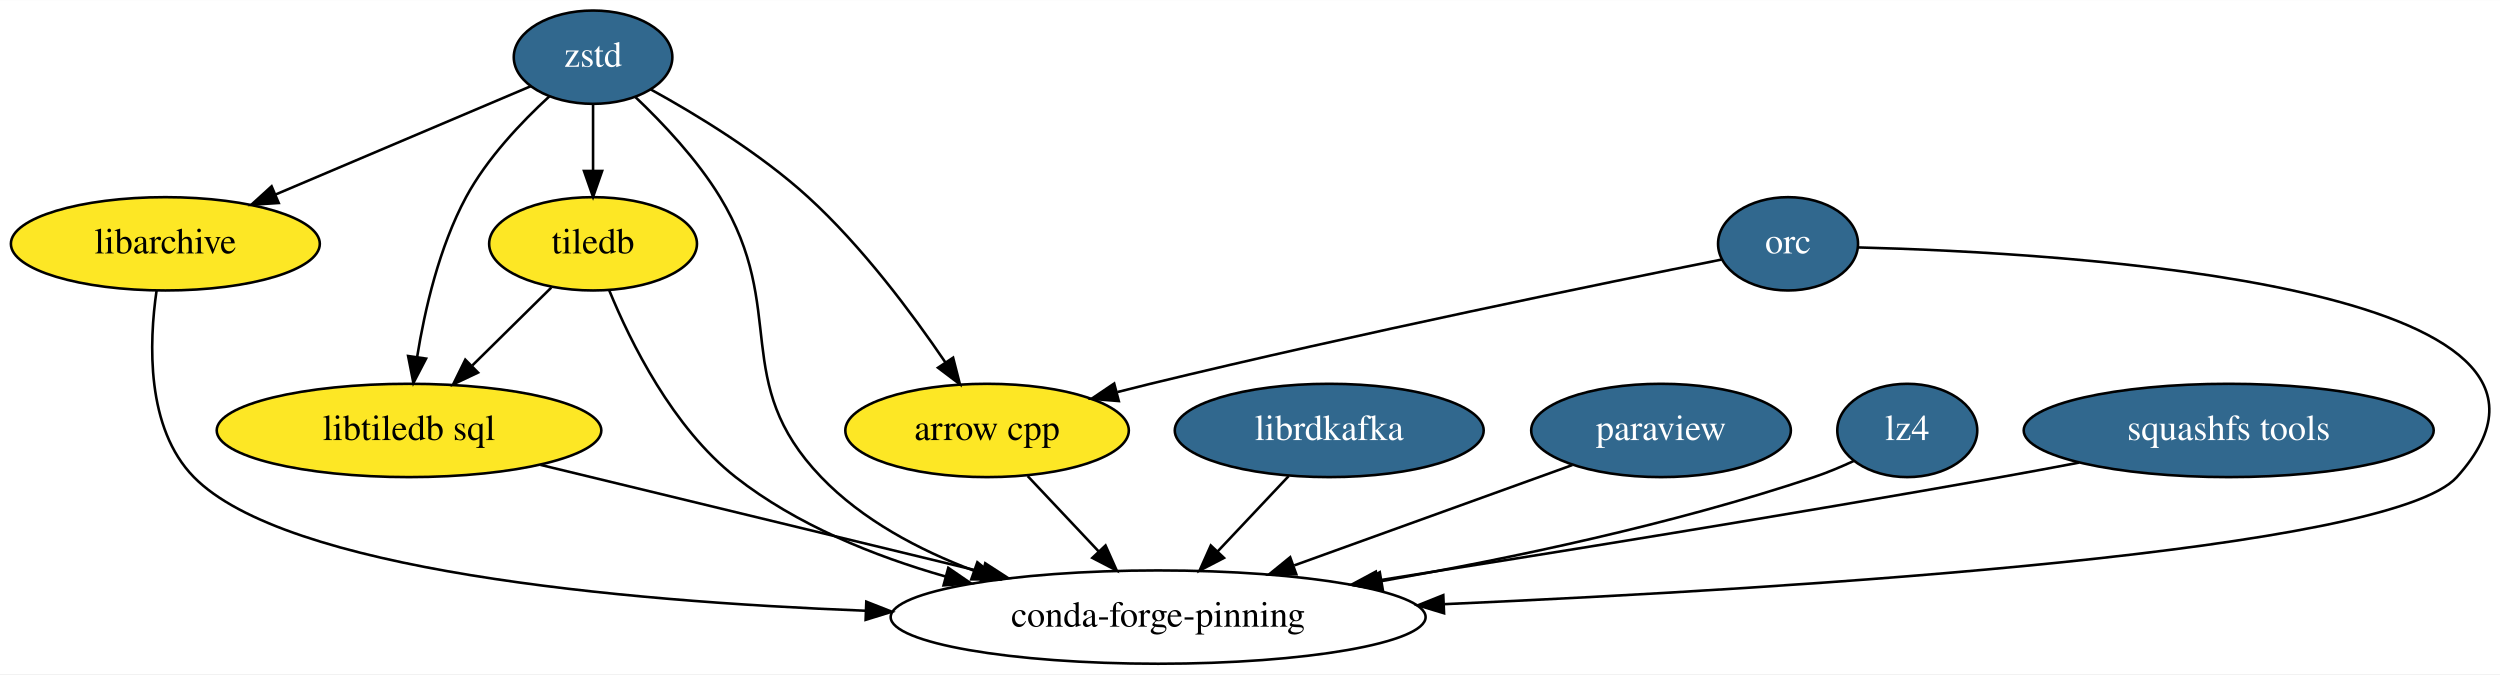
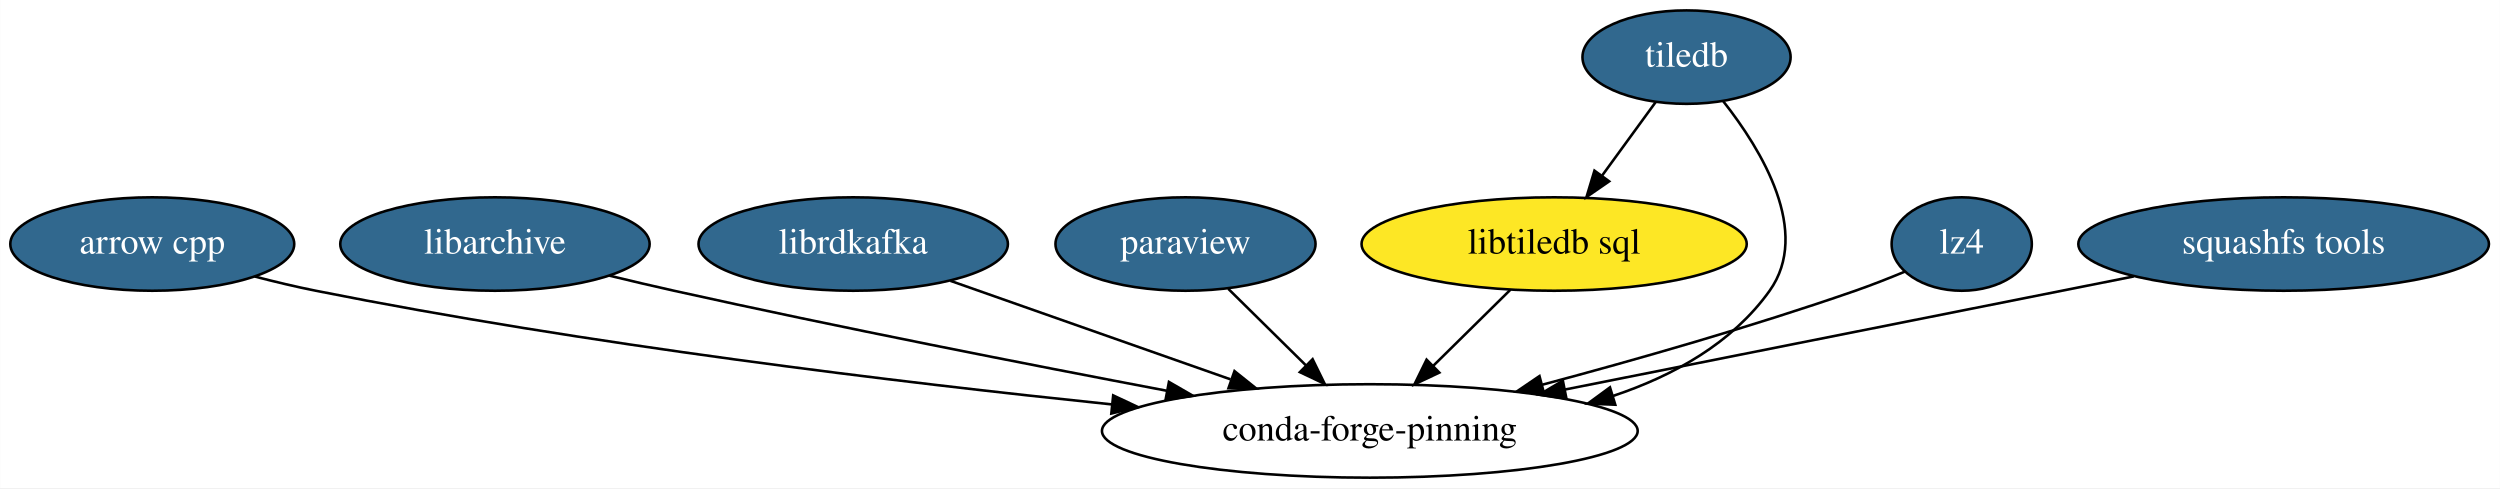
- <svg xmlns="http://www.w3.org/2000/svg" xmlns:xlink="http://www.w3.org/1999/xlink" width="964pt" height="260pt" viewBox="0.00 0.00 964.45 260.00">
-   <g id="graph0" class="graph" transform="scale(1 1) rotate(0) translate(4 256)">
-     <polygon fill="white" stroke="transparent" points="-4,4 -4,-256 960.45,-256 960.45,4 -4,4" />
+ <svg xmlns="http://www.w3.org/2000/svg" xmlns:xlink="http://www.w3.org/1999/xlink" width="963pt" height="188pt" viewBox="0.00 0.00 962.89 188.00">
+   <g id="graph0" class="graph" transform="scale(1 1) rotate(0) translate(4 184)">
+     <polygon fill="white" stroke="transparent" points="-4,4 -4,-184 958.89,-184 958.89,4 -4,4" />
    <g id="node1" class="node">
-       <ellipse fill="#fde725" stroke="black" cx="376.79" cy="-90" rx="54.69" ry="18" />
-       <text text-anchor="middle" x="376.79" y="-86.3" font-family="Times,serif" font-size="14.00">arrow cpp</text>
+       <g id="a_node1">
+         <a xlink:href="https://github.com/conda-forge/arrow-cpp-feedstock/pull/130" xlink:title="arrow cpp">
+           <ellipse fill="#31688e" stroke="black" cx="54.6" cy="-90" rx="54.69" ry="18" />
+           <text text-anchor="middle" x="54.6" y="-86.3" font-family="Times,serif" font-size="14.00" fill="white">arrow cpp</text>
+         </a>
+       </g>
    </g>
-     <g id="node11" class="node">
-       <ellipse fill="none" stroke="black" cx="442.79" cy="-18" rx="103.18" ry="18" />
-       <text text-anchor="middle" x="442.79" y="-14.3" font-family="Times,serif" font-size="14.00">conda-forge-pinning</text>
+     <g id="node9" class="node">
+       <ellipse fill="none" stroke="black" cx="523.6" cy="-18" rx="103.18" ry="18" />
+       <text text-anchor="middle" x="523.6" y="-14.3" font-family="Times,serif" font-size="14.00">conda-forge-pinning</text>
    </g>
    <g id="edge1" class="edge">
-       <path fill="none" stroke="black" d="M392.44,-72.41C400.62,-63.73 410.79,-52.95 419.84,-43.34" />
-       <polygon fill="black" stroke="black" points="422.49,-45.63 426.81,-35.96 417.4,-40.83 422.49,-45.63" />
+       <path fill="none" stroke="black" d="M94.06,-77.48C101.82,-75.47 109.93,-73.53 117.6,-72 221.32,-51.33 341.63,-36.78 424.2,-28.22" />
+       <polygon fill="black" stroke="black" points="424.74,-31.69 434.33,-27.19 424.03,-24.72 424.74,-31.69" />
    </g>
    <g id="node2" class="node">
-       <ellipse fill="#fde725" stroke="black" cx="59.79" cy="-162" rx="59.59" ry="18" />
-       <text text-anchor="middle" x="59.79" y="-158.3" font-family="Times,serif" font-size="14.00">libarchive</text>
+       <g id="a_node2">
+         <a xlink:href="https://github.com/conda-forge/libarchive-feedstock/pull/50" xlink:title="libarchive">
+           <ellipse fill="#31688e" stroke="black" cx="186.6" cy="-90" rx="59.59" ry="18" />
+           <text text-anchor="middle" x="186.6" y="-86.3" font-family="Times,serif" font-size="14.00" fill="white">libarchive</text>
+         </a>
+       </g>
    </g>
    <g id="edge2" class="edge">
-       <path fill="none" stroke="black" d="M56.41,-144.01C53.49,-123.94 52.25,-90.89 70.79,-72 106.05,-36.09 233.93,-24.21 329.99,-20.44" />
-       <polygon fill="black" stroke="black" points="330.2,-23.94 340.06,-20.07 329.94,-16.94 330.2,-23.94" />
+       <path fill="none" stroke="black" d="M230.69,-77.81C238.95,-75.81 247.53,-73.79 255.6,-72 319.21,-57.88 391.74,-43.65 445.29,-33.5" />
+       <polygon fill="black" stroke="black" points="446.22,-36.88 455.4,-31.58 444.92,-30 446.22,-36.88" />
    </g>
    <g id="node3" class="node">
      <g id="a_node3">
        <a xlink:href="https://github.com/conda-forge/librdkafka-feedstock/pull/48" xlink:title="librdkafka">
-           <ellipse fill="#31688e" stroke="black" cx="508.79" cy="-90" rx="59.59" ry="18" />
-           <text text-anchor="middle" x="508.79" y="-86.3" font-family="Times,serif" font-size="14.00" fill="white">librdkafka</text>
+           <ellipse fill="#31688e" stroke="black" cx="324.6" cy="-90" rx="59.59" ry="18" />
+           <text text-anchor="middle" x="324.6" y="-86.3" font-family="Times,serif" font-size="14.00" fill="white">librdkafka</text>
        </a>
      </g>
    </g>
    <g id="edge3" class="edge">
-       <path fill="none" stroke="black" d="M493.15,-72.41C484.97,-63.73 474.8,-52.95 465.75,-43.34" />
-       <polygon fill="black" stroke="black" points="468.19,-40.83 458.78,-35.96 463.1,-45.63 468.19,-40.83" />
+       <path fill="none" stroke="black" d="M362.03,-75.83C392.46,-65.13 435.79,-49.88 469.92,-37.88" />
+       <polygon fill="black" stroke="black" points="471.47,-41.05 479.74,-34.43 469.15,-34.44 471.47,-41.05" />
    </g>
    <g id="node4" class="node">
      <g id="a_node4">
        <a xlink:href="https://github.com/conda-forge/paraview-feedstock/pull/73" xlink:title="paraview">
-           <ellipse fill="#31688e" stroke="black" cx="636.79" cy="-90" rx="50.09" ry="18" />
-           <text text-anchor="middle" x="636.79" y="-86.3" font-family="Times,serif" font-size="14.00" fill="white">paraview</text>
+           <ellipse fill="#31688e" stroke="black" cx="452.6" cy="-90" rx="50.09" ry="18" />
+           <text text-anchor="middle" x="452.6" y="-86.3" font-family="Times,serif" font-size="14.00" fill="white">paraview</text>
        </a>
      </g>
    </g>
    <g id="edge4" class="edge">
-       <path fill="none" stroke="black" d="M602.56,-76.65C572.86,-65.93 529.4,-50.25 495.3,-37.95" />
-       <polygon fill="black" stroke="black" points="496.09,-34.51 485.5,-34.41 493.72,-41.1 496.09,-34.51" />
+       <path fill="none" stroke="black" d="M469.06,-72.76C477.94,-64.01 489.08,-53.03 498.97,-43.28" />
+       <polygon fill="black" stroke="black" points="501.56,-45.64 506.23,-36.12 496.65,-40.65 501.56,-45.64" />
    </g>
    <g id="node5" class="node">
      <g id="a_node5">
-         <a xlink:href="https://github.com/conda-forge/zstd-feedstock/pull/39" xlink:title="zstd">
-           <ellipse fill="#31688e" stroke="black" cx="224.79" cy="-234" rx="30.59" ry="18" />
-           <text text-anchor="middle" x="224.79" y="-230.3" font-family="Times,serif" font-size="14.00" fill="white">zstd</text>
+         <a xlink:href="https://github.com/conda-forge/tiledb-feedstock/pull/61" xlink:title="tiledb">
+           <ellipse fill="#31688e" stroke="black" cx="645.6" cy="-162" rx="40.09" ry="18" />
+           <text text-anchor="middle" x="645.6" y="-158.3" font-family="Times,serif" font-size="14.00" fill="white">tiledb</text>
        </a>
      </g>
    </g>
+     <g id="node8" class="node">
+       <ellipse fill="#fde725" stroke="black" cx="594.6" cy="-90" rx="74.19" ry="18" />
+       <text text-anchor="middle" x="594.6" y="-86.3" font-family="Times,serif" font-size="14.00">libtiledb sql</text>
+     </g>
    <g id="edge5" class="edge">
-       <path fill="none" stroke="black" d="M247.03,-221.57C264.62,-211.9 289.23,-196.94 307.79,-180 328.61,-161 347.87,-135.17 360.72,-116.24" />
-       <polygon fill="black" stroke="black" points="363.69,-118.08 366.32,-107.81 357.87,-114.2 363.69,-118.08" />
+       <path fill="none" stroke="black" d="M633.77,-144.76C627.64,-136.35 620.02,-125.89 613.13,-116.44" />
+       <polygon fill="black" stroke="black" points="615.79,-114.15 607.07,-108.12 610.13,-118.27 615.79,-114.15" />
    </g>
    <g id="edge6" class="edge">
-       <path fill="none" stroke="black" d="M200.8,-222.82C175.04,-211.89 133.61,-194.32 102.31,-181.03" />
-       <polygon fill="black" stroke="black" points="103.52,-177.75 92.94,-177.06 100.78,-184.19 103.52,-177.75" />
+       <path fill="none" stroke="black" d="M659.75,-144.98C674.6,-126.14 693.71,-94.59 677.6,-72 663.23,-51.87 640.71,-39.31 617.29,-31.49" />
+       <polygon fill="black" stroke="black" points="618.15,-28.1 607.57,-28.53 616.11,-34.79 618.15,-28.1" />
    </g>
    <g id="node6" class="node">
-       <ellipse fill="#fde725" stroke="black" cx="224.79" cy="-162" rx="40.09" ry="18" />
-       <text text-anchor="middle" x="224.79" y="-158.3" font-family="Times,serif" font-size="14.00">tiledb</text>
-     </g>
-     <g id="edge8" class="edge">
-       <path fill="none" stroke="black" d="M224.79,-215.7C224.79,-207.98 224.79,-198.71 224.79,-190.11" />
-       <polygon fill="black" stroke="black" points="228.29,-190.1 224.79,-180.1 221.29,-190.1 228.29,-190.1" />
-     </g>
-     <g id="node10" class="node">
-       <ellipse fill="#fde725" stroke="black" cx="153.79" cy="-90" rx="74.19" ry="18" />
-       <text text-anchor="middle" x="153.79" y="-86.3" font-family="Times,serif" font-size="14.00">libtiledb sql</text>
+       <g id="a_node6">
+         <a xlink:href="https://github.com/conda-forge/lz4-feedstock/pull/26" xlink:title="lz4">
+           <ellipse fill="#31688e" stroke="black" cx="751.6" cy="-90" rx="27" ry="18" />
+           <text text-anchor="middle" x="751.6" y="-86.3" font-family="Times,serif" font-size="14.00" fill="white">lz4</text>
+         </a>
+       </g>
    </g>
    <g id="edge7" class="edge">
-       <path fill="none" stroke="black" d="M207.92,-218.87C197.2,-209.02 183.88,-195 175.79,-180 165.44,-160.79 159.87,-136.63 156.92,-118.33" />
-       <polygon fill="black" stroke="black" points="160.37,-117.72 155.48,-108.32 153.44,-118.72 160.37,-117.72" />
-     </g>
-     <g id="edge9" class="edge">
-       <path fill="none" stroke="black" d="M241.16,-218.58C251.66,-208.61 264.94,-194.56 273.79,-180 300.31,-136.4 277.45,-108.81 312.79,-72 328.68,-55.46 350.45,-43.92 371.63,-35.93" />
-       <polygon fill="black" stroke="black" points="373.04,-39.15 381.3,-32.51 370.7,-32.55 373.04,-39.15" />
-     </g>
-     <g id="edge10" class="edge">
-       <path fill="none" stroke="black" d="M208.68,-145.12C199.69,-136.24 188.29,-125.01 178.22,-115.08" />
-       <polygon fill="black" stroke="black" points="180.41,-112.33 170.83,-107.8 175.5,-117.31 180.41,-112.33" />
-     </g>
-     <g id="edge11" class="edge">
-       <path fill="none" stroke="black" d="M231.02,-144.07C239.23,-124.06 255.51,-91.07 279.79,-72 303.14,-53.67 333.03,-41.57 360.83,-33.64" />
-       <polygon fill="black" stroke="black" points="361.83,-37 370.56,-31.01 360,-30.24 361.83,-37" />
+       <path fill="none" stroke="black" d="M729.65,-79.35C723.54,-76.81 716.85,-74.18 710.6,-72 671.12,-58.27 626.07,-45.42 590.08,-35.82" />
+       <polygon fill="black" stroke="black" points="590.74,-32.37 580.18,-33.19 588.95,-39.14 590.74,-32.37" />
    </g>
    <g id="node7" class="node">
      <g id="a_node7">
-         <a xlink:href="https://github.com/conda-forge/lz4-feedstock/pull/26" xlink:title="lz4">
-           <ellipse fill="#31688e" stroke="black" cx="731.79" cy="-90" rx="27" ry="18" />
-           <text text-anchor="middle" x="731.79" y="-86.3" font-family="Times,serif" font-size="14.00" fill="white">lz4</text>
+         <a xlink:href="https://github.com/conda-forge/squashfs-tools-feedstock/pull/6" xlink:title="squashfs tools">
+           <ellipse fill="#31688e" stroke="black" cx="875.6" cy="-90" rx="79.09" ry="18" />
+           <text text-anchor="middle" x="875.6" y="-86.3" font-family="Times,serif" font-size="14.00" fill="white">squashfs tools</text>
        </a>
      </g>
    </g>
-     <g id="edge12" class="edge">
-       <path fill="none" stroke="black" d="M711.2,-78.26C706.24,-75.96 700.91,-73.72 695.79,-72 641.56,-53.8 578.61,-40.58 529.07,-31.9" />
-       <polygon fill="black" stroke="black" points="529.48,-28.42 519.03,-30.17 528.29,-35.32 529.48,-28.42" />
+     <g id="edge8" class="edge">
+       <path fill="none" stroke="black" d="M817.86,-77.52C758.03,-65.62 664.27,-46.97 598.7,-33.94" />
+       <polygon fill="black" stroke="black" points="599.33,-30.49 588.84,-31.97 597.96,-37.36 599.33,-30.49" />
    </g>
-     <g id="node8" class="node">
-       <g id="a_node8">
-         <a xlink:href="https://github.com/conda-forge/squashfs-tools-feedstock/pull/6" xlink:title="squashfs tools">
-           <ellipse fill="#31688e" stroke="black" cx="855.79" cy="-90" rx="79.09" ry="18" />
-           <text text-anchor="middle" x="855.79" y="-86.3" font-family="Times,serif" font-size="14.00" fill="white">squashfs tools</text>
-         </a>
-       </g>
-     </g>
-     <g id="edge13" class="edge">
-       <path fill="none" stroke="black" d="M798.09,-77.6C788,-75.68 777.6,-73.75 767.79,-72 686.29,-57.48 592.99,-42.43 527.33,-32.09" />
-       <polygon fill="black" stroke="black" points="527.87,-28.63 517.44,-30.54 526.78,-35.55 527.87,-28.63" />
-     </g>
-     <g id="node9" class="node">
-       <g id="a_node9">
-         <a xlink:href="https://github.com/conda-forge/orc-feedstock/pull/15" xlink:title="orc">
-           <ellipse fill="#31688e" stroke="black" cx="685.79" cy="-162" rx="27" ry="18" />
-           <text text-anchor="middle" x="685.79" y="-158.3" font-family="Times,serif" font-size="14.00" fill="white">orc</text>
-         </a>
-       </g>
-     </g>
-     <g id="edge14" class="edge">
-       <path fill="none" stroke="black" d="M660.2,-155.94C615.38,-146.97 519.83,-127.41 439.79,-108 435.65,-106.99 431.35,-105.92 427.05,-104.81" />
-       <polygon fill="black" stroke="black" points="427.61,-101.34 417.05,-102.19 425.83,-108.11 427.61,-101.34" />
-     </g>
-     <g id="edge15" class="edge">
-       <path fill="none" stroke="black" d="M712.83,-160.61C791.52,-158.62 1010.75,-146.41 943.79,-72 918.16,-43.52 692.86,-29.19 553.26,-22.99" />
-       <polygon fill="black" stroke="black" points="553.09,-19.48 542.95,-22.54 552.79,-26.47 553.09,-19.48" />
-     </g>
-     <g id="edge16" class="edge">
-       <path fill="none" stroke="black" d="M204.47,-76.73C251.84,-65.25 322.92,-48.04 375.13,-35.39" />
-       <polygon fill="black" stroke="black" points="376.08,-38.76 384.97,-33.01 374.43,-31.96 376.08,-38.76" />
+     <g id="edge9" class="edge">
+       <path fill="none" stroke="black" d="M577.77,-72.41C568.88,-63.65 557.81,-52.73 548,-43.06" />
+       <polygon fill="black" stroke="black" points="550.37,-40.48 540.79,-35.96 545.46,-45.47 550.37,-40.48" />
    </g>
  </g>
</svg>
